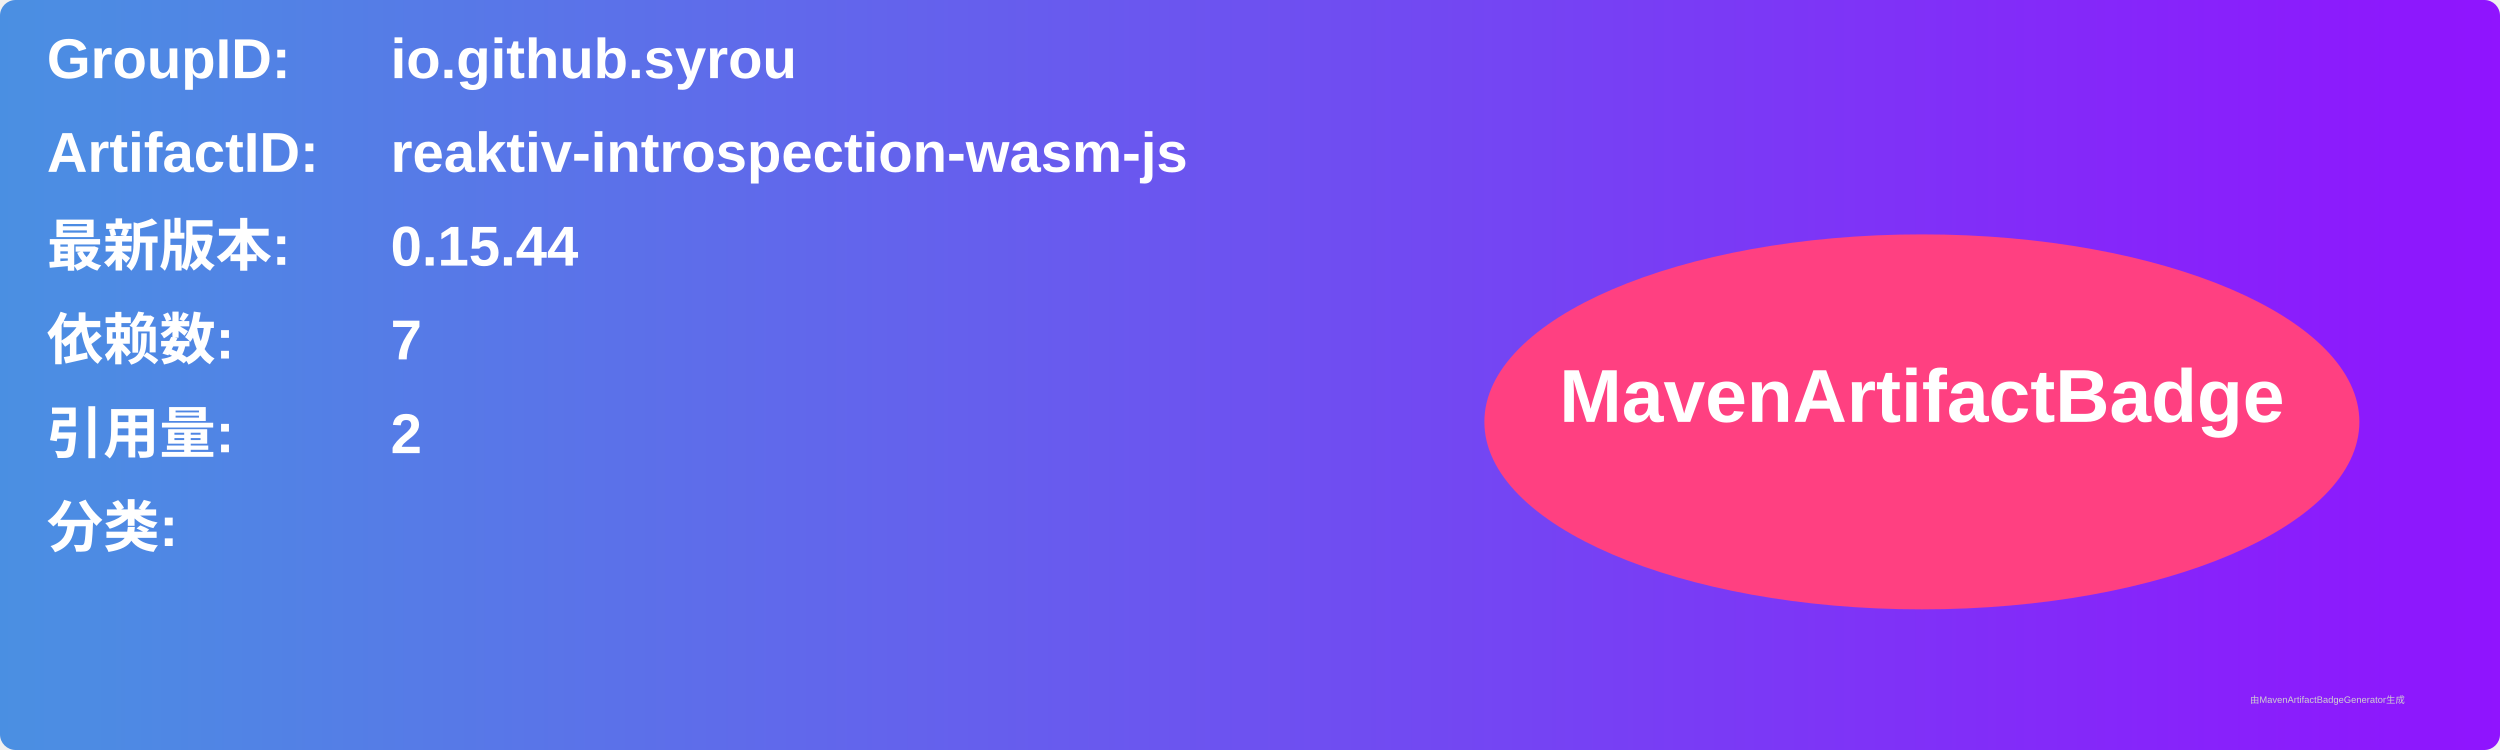
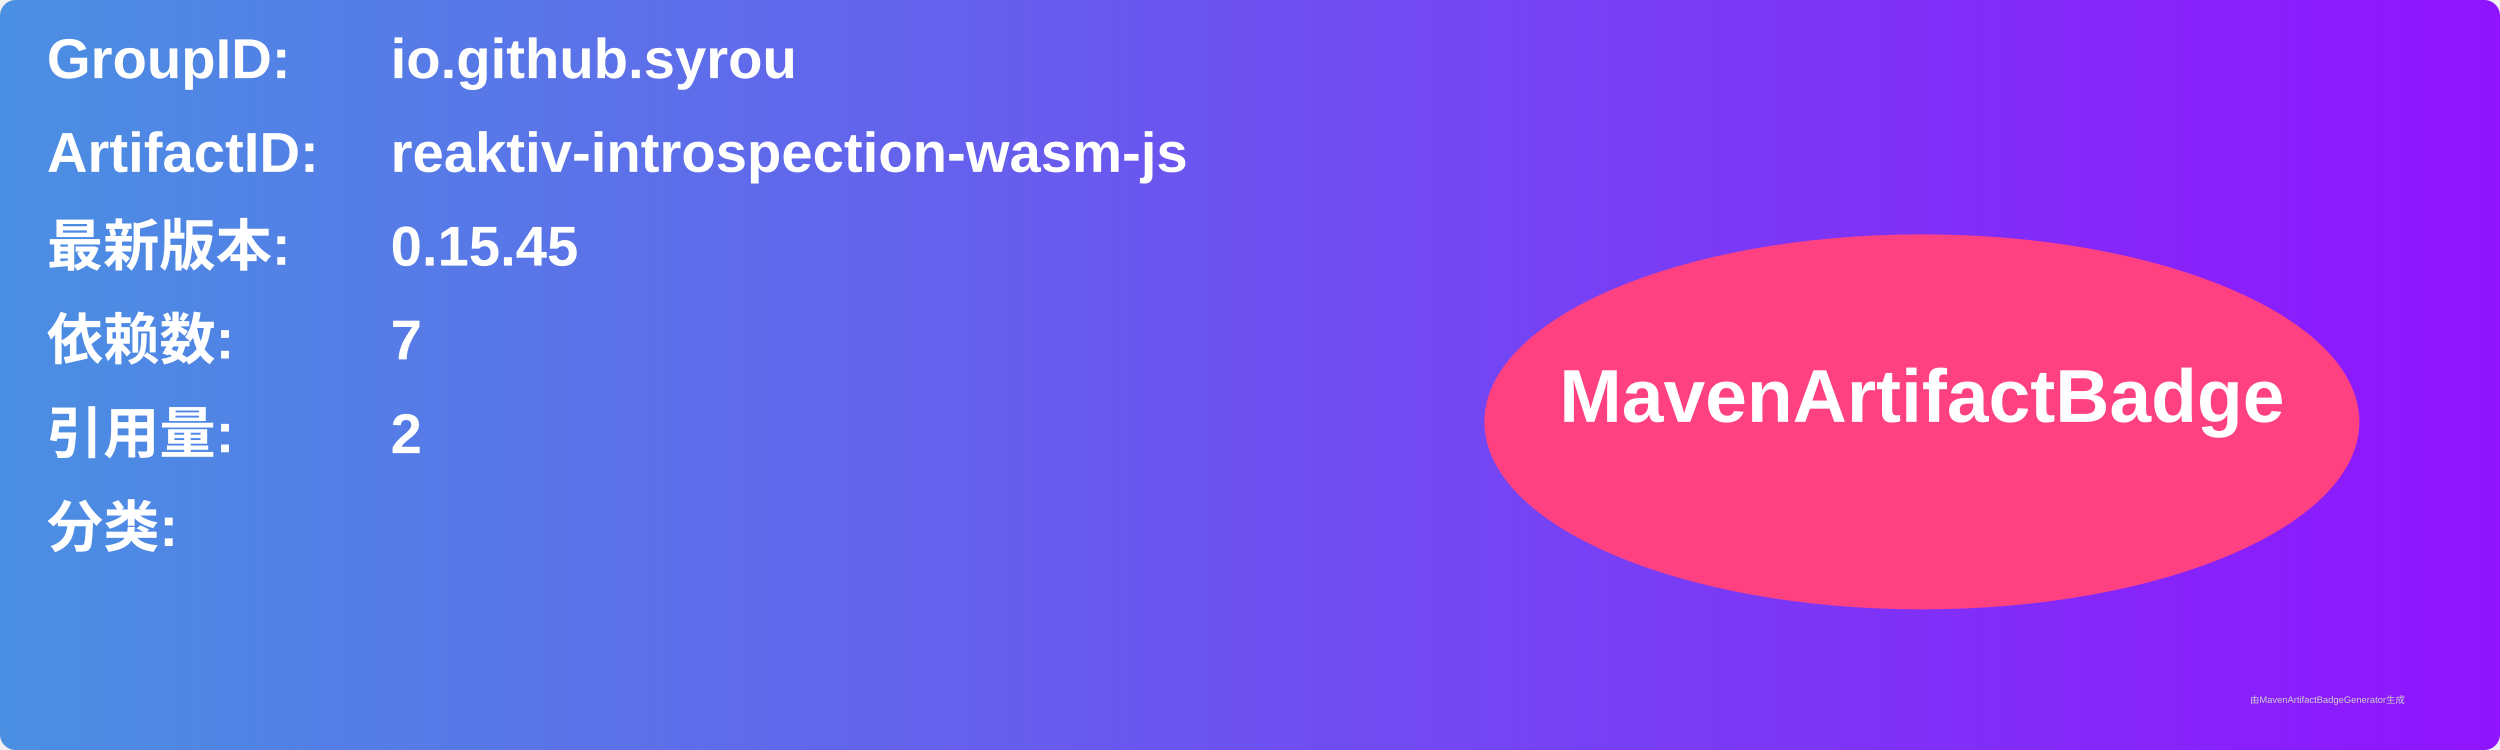
<svg xmlns="http://www.w3.org/2000/svg" width="800" height="240" viewBox="0 0 800 240">
  <linearGradient id="grad" x1="0%" y1="0%" x2="100%" y2="0%">
    <stop offset="0%" stop-color="#4a90e2" />
    <stop offset="100%" stop-color="#9013fe" />
  </linearGradient>
  <rect width="100%" height="100%" rx="5" ry="5" fill="url(#grad)" />
  <g transform="translate(15, 15)">
    <text x="0" y="10" font-family="Arial" font-size="18" fill="white" font-weight="bold" width="260">GroupID:</text>
    <text x="110" y="10" font-family="Arial" font-size="18" fill="white" font-weight="bold" width="460">io.github.syrou</text>
    <text x="0" y="40" font-family="Arial" font-size="18" fill="white" font-weight="bold" width="260">ArtifactID:</text>
    <text x="110" y="40" font-family="Arial" font-size="18" fill="white" font-weight="bold" width="460">reaktiv-introspection-wasm-js</text>
    <text x="0" y="70" font-family="Arial" font-size="18" fill="white" font-weight="bold">最新版本:</text>
    <text x="110" y="70" font-family="Arial" font-size="18" fill="white" font-weight="bold">
-       <tspan font-weight="bold">0.15.44</tspan>
+       <tspan font-weight="bold">0.15.45</tspan>
    </text>
    <text x="0" y="100" font-family="Arial" font-size="18" fill="white" font-weight="bold">依赖数: </text>
    <text x="110" y="100" font-family="Arial" font-size="18" fill="white">
      <tspan font-weight="bold">7</tspan>
    </text>
    <text x="0" y="130" font-family="Arial" font-size="18" fill="white" font-weight="bold">引用量: </text>
    <text x="110" y="130" font-family="Arial" font-size="18" fill="white">
      <tspan font-weight="bold">2</tspan>
    </text>
    <text x="0" y="160" font-family="Arial" font-size="18" fill="white" font-weight="bold">分类:</text>
    <text x="10" y="190" font-family="Arial" font-size="10" fill="white">
      <tspan font-weight="bold" />
    </text>
    <ellipse cx="600" cy="120" rx="140" ry="60" fill="#ff4081" />
    <text x="600" y="120" text-anchor="middle" font-family="Arial" font-size="24" fill="white" font-weight="bold">MavenArtifactBadge</text>
  </g>
  <text x="720" y="225" font-family="Arial" font-size="3" fill="#d0d0d0">由MavenArtifactBadgeGenerator生成</text>
</svg>
